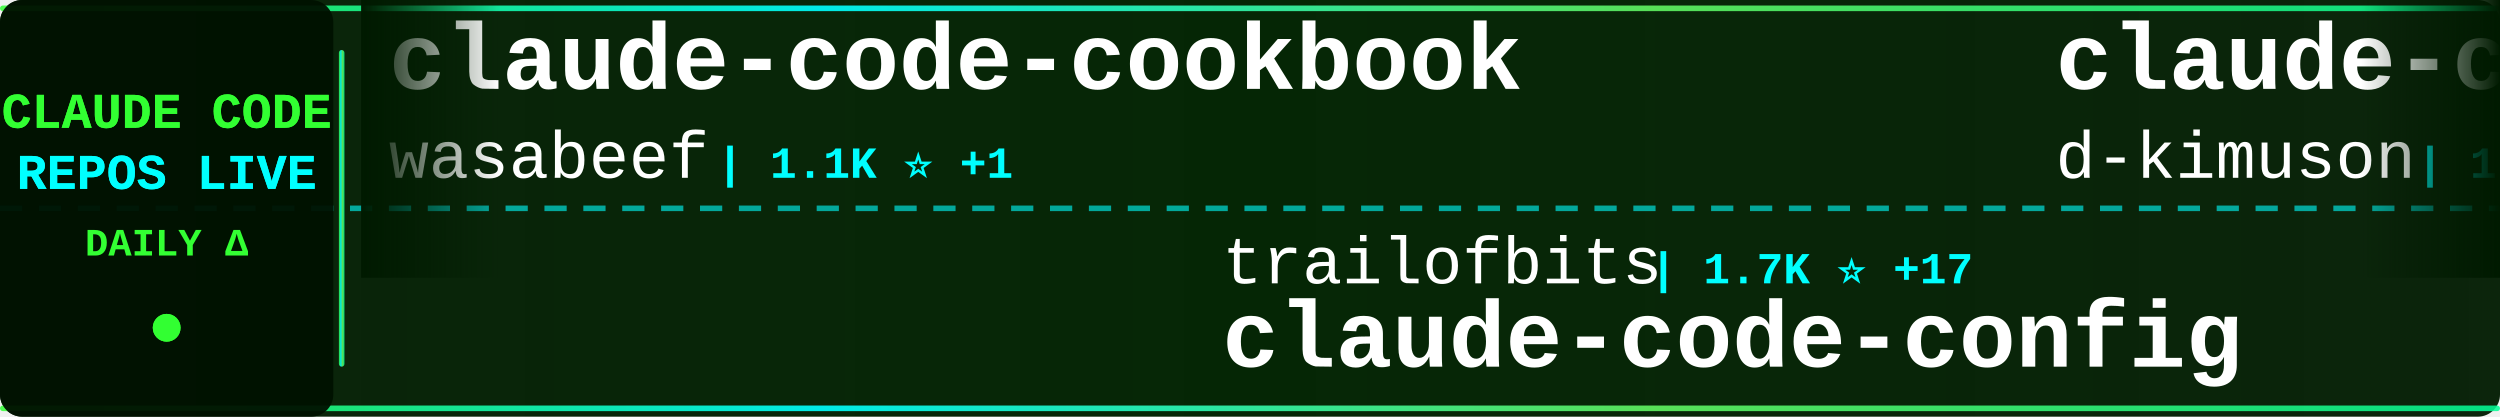
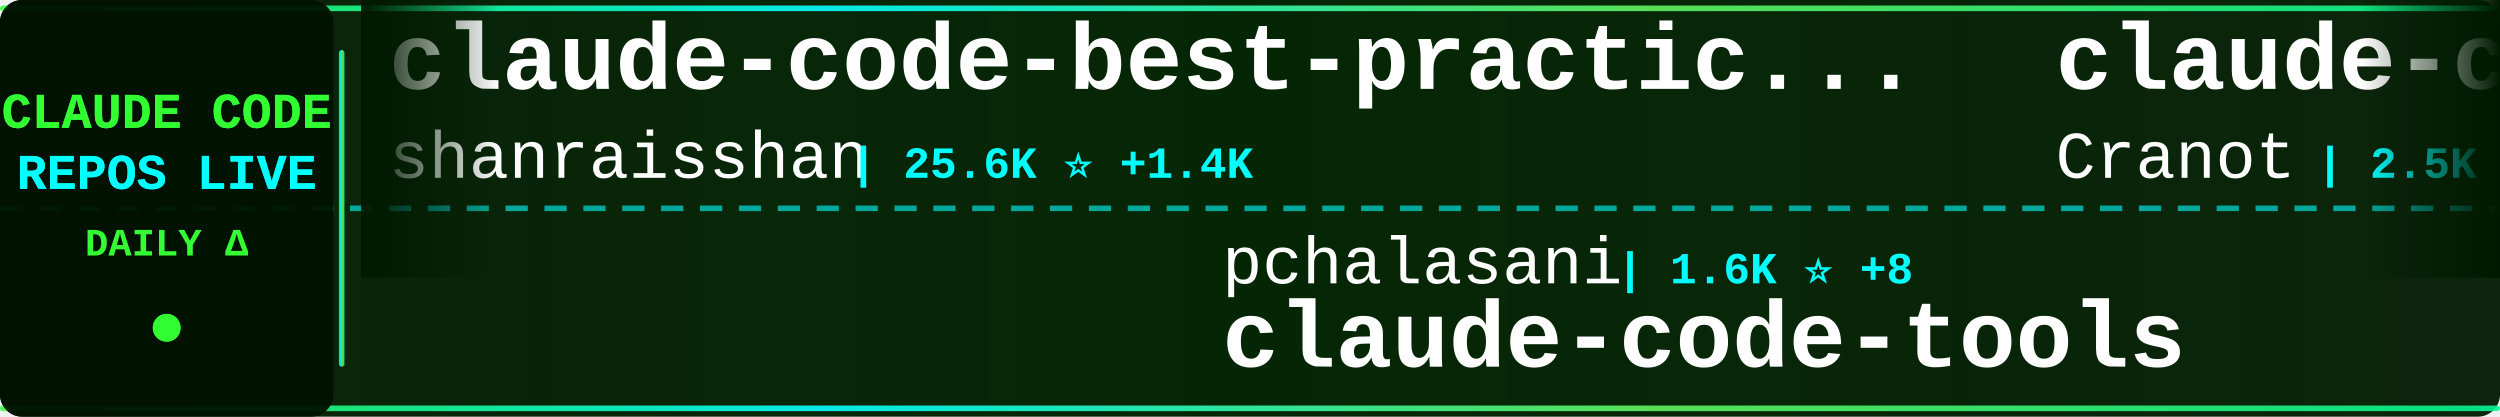
<svg xmlns="http://www.w3.org/2000/svg" width="900" height="150">
  <defs>
    <linearGradient id="tickerBg" x1="0%" y1="0%" x2="100%" y2="0%">
      <stop offset="0%" style="stop-color:#001a00;stop-opacity:0.95" />
      <stop offset="50%" style="stop-color:#002200;stop-opacity:0.98" />
      <stop offset="100%" style="stop-color:#001a00;stop-opacity:0.95" />
    </linearGradient>
    <linearGradient id="borderGrad" x1="0%" y1="0%" x2="100%" y2="0%">
      <stop offset="0%" style="stop-color:#33ff33;stop-opacity:0.85">
        <animate attributeName="stop-opacity" values="0.85;1;0.85" dur="2s" repeatCount="indefinite" />
      </stop>
      <stop offset="33%" style="stop-color:#00ffff;stop-opacity:0.9">
        <animate attributeName="stop-opacity" values="0.9;1;0.9" dur="2.2s" repeatCount="indefinite" />
      </stop>
      <stop offset="66%" style="stop-color:#66ff66;stop-opacity:0.85">
        <animate attributeName="stop-opacity" values="0.85;1;0.85" dur="1.8s" repeatCount="indefinite" />
      </stop>
      <stop offset="100%" style="stop-color:#00ff99;stop-opacity:0.85">
        <animate attributeName="stop-opacity" values="0.85;1;0.85" dur="2s" repeatCount="indefinite" />
      </stop>
    </linearGradient>
    <filter id="textGlow">
      <feGaussianBlur stdDeviation="0.1" result="coloredBlur" />
      <feMerge>
        <feMergeNode in="coloredBlur" />
        <feMergeNode in="SourceGraphic" />
      </feMerge>
    </filter>
    <filter id="metricGlow">
      <feGaussianBlur stdDeviation="0.2" result="coloredBlur" />
      <feMerge>
        <feMergeNode in="coloredBlur" />
        <feMergeNode in="SourceGraphic" />
      </feMerge>
    </filter>
    <linearGradient id="leftFade" x1="0%" y1="0%" x2="100%" y2="0%">
      <stop offset="0%" style="stop-color:#001a00;stop-opacity:1" />
      <stop offset="100%" style="stop-color:#001a00;stop-opacity:0" />
    </linearGradient>
    <linearGradient id="rightFade" x1="0%" y1="0%" x2="100%" y2="0%">
      <stop offset="0%" style="stop-color:#001a00;stop-opacity:0" />
      <stop offset="100%" style="stop-color:#001a00;stop-opacity:1" />
    </linearGradient>
  </defs>
  <rect width="900" height="150" fill="url(#tickerBg)" rx="8" />
  <rect x="0" y="2" width="900" height="2" fill="url(#borderGrad)" rx="1" />
  <rect x="0" y="146" width="900" height="2" fill="url(#borderGrad)" rx="1" />
  <line x1="0" y1="75" x2="900" y2="75" stroke="#00ffff" stroke-width="2" stroke-dasharray="8 6" opacity="0.6" />
  <rect x="0" y="0" width="120" height="150" fill="#001100" opacity="0.95" rx="8" />
  <text x="60" y="46" font-family="'Courier New', monospace" font-size="18" font-weight="bold" fill="#33ff33" text-anchor="middle" filter="url(#textGlow)">
    CLAUDE CODE
  </text>
  <text x="60" y="68" font-family="'Courier New', monospace" font-size="18" font-weight="bold" fill="#00ffff" text-anchor="middle" filter="url(#textGlow)">
    REPOS LIVE
  </text>
  <text x="60" y="92" font-family="'Courier New', monospace" font-size="14" font-weight="bold" fill="#33ff33" text-anchor="middle">
    DAILY Δ
  </text>
  <circle cx="60" cy="118" r="5" fill="#33ff33" filter="url(#metricGlow)">
    <animate attributeName="r" values="4;6;4" dur="1.5s" repeatCount="indefinite" />
    <animate attributeName="opacity" values="0.6;1;0.6" dur="1.5s" repeatCount="indefinite" />
  </circle>
  <rect x="122" y="18" width="2" height="114" fill="url(#borderGrad)" rx="1" />
  <clipPath id="tickerClip">
    <rect x="130" y="0" width="770" height="150" />
  </clipPath>
  <g clip-path="url(#tickerClip)">
    <g id="tickerItems">
      <animateTransform attributeName="transform" attributeType="XML" type="translate" from="0 0" to="-3000 0" dur="54s" repeatCount="indefinite" />
      <g transform="translate(0, 0)">
-         <text x="140" y="32" font-family="'Courier New', monospace" font-size="34" font-weight="bold" fill="#ffffff">claude-code-cookbook</text>
-         <text x="140" y="64" font-family="'Courier New', monospace" font-size="24" font-weight="normal" fill="#ffffff" opacity="1.0">wasabeef</text>
-         <text x="258" y="64" font-family="'Courier New', monospace" font-size="16" font-weight="bold" fill="#00ffff"> | 1.1K ⭐ +1</text>
+         <text x="140" y="32" font-family="'Courier New', monospace" font-size="34" font-weight="bold" fill="#ffffff">claude-code-best-practic...</text>
+         <text x="140" y="64" font-family="'Courier New', monospace" font-size="24" font-weight="normal" fill="#ffffff" opacity="1.0">shanraisshan</text>
+         <text x="306" y="64" font-family="'Courier New', monospace" font-size="16" font-weight="bold" fill="#00ffff"> | 25.6K ⭐ +1.4K</text>
      </g>
      <g transform="translate(300, 0)">
-         <text x="140" y="102" font-family="'Courier New', monospace" font-size="24" font-weight="normal" fill="#ffffff" opacity="1.0">trailofbits</text>
-         <text x="294" y="102" font-family="'Courier New', monospace" font-size="16" font-weight="bold" fill="#00ffff"> | 1.7K ⭐ +17</text>
-         <text x="140" y="132" font-family="'Courier New', monospace" font-size="34" font-weight="bold" fill="#ffffff">claude-code-config</text>
-       </g>
-       <g transform="translate(600, 0)">
-         <text x="140" y="32" font-family="'Courier New', monospace" font-size="34" font-weight="bold" fill="#ffffff">claude-code-viewer</text>
-         <text x="140" y="64" font-family="'Courier New', monospace" font-size="24" font-weight="normal" fill="#ffffff" opacity="1.0">d-kimuson</text>
-         <text x="270" y="64" font-family="'Courier New', monospace" font-size="16" font-weight="bold" fill="#00ffff"> | 1.0K ⭐ +1</text>
-       </g>
-       <g transform="translate(900, 0)">
-         <text x="140" y="102" font-family="'Courier New', monospace" font-size="24" font-weight="normal" fill="#ffffff" opacity="1.0">ericbuess</text>
-         <text x="270" y="102" font-family="'Courier New', monospace" font-size="16" font-weight="bold" fill="#00ffff"> | 762 ⭐ +2</text>
-         <text x="140" y="132" font-family="'Courier New', monospace" font-size="34" font-weight="bold" fill="#ffffff">claude-code-docs</text>
-       </g>
-       <g transform="translate(1200, 0)">
-         <text x="140" y="32" font-family="'Courier New', monospace" font-size="34" font-weight="bold" fill="#ffffff">cc-switch</text>
-         <text x="140" y="64" font-family="'Courier New', monospace" font-size="24" font-weight="normal" fill="#ffffff" opacity="1.0">farion1231</text>
-         <text x="282" y="64" font-family="'Courier New', monospace" font-size="16" font-weight="bold" fill="#00ffff"> | 35.5K ⭐ +531</text>
-       </g>
-       <g transform="translate(1500, 0)">
        <text x="140" y="102" font-family="'Courier New', monospace" font-size="24" font-weight="normal" fill="#ffffff" opacity="1.0">pchalasani</text>
        <text x="282" y="102" font-family="'Courier New', monospace" font-size="16" font-weight="bold" fill="#00ffff"> | 1.6K ⭐ +8</text>
        <text x="140" y="132" font-family="'Courier New', monospace" font-size="34" font-weight="bold" fill="#ffffff">claude-code-tools</text>
      </g>
+       <g transform="translate(600, 0)">
+         <text x="140" y="32" font-family="'Courier New', monospace" font-size="34" font-weight="bold" fill="#ffffff">claude-code-guide</text>
+         <text x="140" y="64" font-family="'Courier New', monospace" font-size="24" font-weight="normal" fill="#ffffff" opacity="1.0">Cranot</text>
+         <text x="234" y="64" font-family="'Courier New', monospace" font-size="16" font-weight="bold" fill="#00ffff"> | 2.5K ⭐ +3</text>
+       </g>
+       <g transform="translate(900, 0)">
+         <text x="140" y="102" font-family="'Courier New', monospace" font-size="24" font-weight="normal" fill="#ffffff" opacity="1.0">simonw</text>
+         <text x="234" y="102" font-family="'Courier New', monospace" font-size="16" font-weight="bold" fill="#00ffff"> | 1.4K ⭐ +24</text>
+         <text x="140" y="132" font-family="'Courier New', monospace" font-size="34" font-weight="bold" fill="#ffffff">claude-code-transcripts</text>
+       </g>
+       <g transform="translate(1200, 0)">
+         <text x="140" y="32" font-family="'Courier New', monospace" font-size="34" font-weight="bold" fill="#ffffff">Auto-claude-code-researc...</text>
+         <text x="140" y="64" font-family="'Courier New', monospace" font-size="24" font-weight="normal" fill="#ffffff" opacity="1.0">wanshuiyin</text>
+         <text x="282" y="64" font-family="'Courier New', monospace" font-size="16" font-weight="bold" fill="#00ffff"> | 4.8K ⭐ +206</text>
+       </g>
+       <g transform="translate(1500, 0)">
+         <text x="140" y="102" font-family="'Courier New', monospace" font-size="24" font-weight="normal" fill="#ffffff" opacity="1.0">Alishahryar1</text>
+         <text x="306" y="102" font-family="'Courier New', monospace" font-size="16" font-weight="bold" fill="#00ffff"> | 1.3K ⭐ +22</text>
+         <text x="140" y="132" font-family="'Courier New', monospace" font-size="34" font-weight="bold" fill="#ffffff">free-claude-code</text>
+       </g>
      <g transform="translate(1800, 0)">
-         <text x="140" y="32" font-family="'Courier New', monospace" font-size="34" font-weight="bold" fill="#ffffff">claude-code-templates</text>
-         <text x="140" y="64" font-family="'Courier New', monospace" font-size="24" font-weight="normal" fill="#ffffff" opacity="1.0">davila7</text>
-         <text x="246" y="64" font-family="'Courier New', monospace" font-size="16" font-weight="bold" fill="#00ffff"> | 23.8K ⭐ +54</text>
+         <text x="140" y="32" font-family="'Courier New', monospace" font-size="34" font-weight="bold" fill="#ffffff">awesome-claude-skills</text>
+         <text x="140" y="64" font-family="'Courier New', monospace" font-size="24" font-weight="normal" fill="#ffffff" opacity="1.0">ComposioHQ</text>
+         <text x="282" y="64" font-family="'Courier New', monospace" font-size="16" font-weight="bold" fill="#00ffff"> | 49.5K ⭐ +377</text>
      </g>
      <g transform="translate(2100, 0)">
-         <text x="140" y="102" font-family="'Courier New', monospace" font-size="24" font-weight="normal" fill="#ffffff" opacity="1.0">qwibitai</text>
-         <text x="258" y="102" font-family="'Courier New', monospace" font-size="16" font-weight="bold" fill="#00ffff"> | 26.0K ⭐ +125</text>
-         <text x="140" y="132" font-family="'Courier New', monospace" font-size="34" font-weight="bold" fill="#ffffff">nanoclaw</text>
+         <text x="140" y="102" font-family="'Courier New', monospace" font-size="24" font-weight="normal" fill="#ffffff" opacity="1.0">anthropics</text>
+         <text x="282" y="102" font-family="'Courier New', monospace" font-size="16" font-weight="bold" fill="#00ffff"> | 6.7K ⭐ +30</text>
+         <text x="140" y="132" font-family="'Courier New', monospace" font-size="34" font-weight="bold" fill="#ffffff">claude-code-action</text>
      </g>
      <g transform="translate(2400, 0)">
-         <text x="140" y="32" font-family="'Courier New', monospace" font-size="34" font-weight="bold" fill="#ffffff">claude-code-hooks-master...</text>
-         <text x="140" y="64" font-family="'Courier New', monospace" font-size="24" font-weight="normal" fill="#ffffff" opacity="1.0">disler</text>
-         <text x="234" y="64" font-family="'Courier New', monospace" font-size="16" font-weight="bold" fill="#00ffff"> | 3.4K ⭐ +10</text>
+         <text x="140" y="32" font-family="'Courier New', monospace" font-size="34" font-weight="bold" fill="#ffffff">claude-hud</text>
+         <text x="140" y="64" font-family="'Courier New', monospace" font-size="24" font-weight="normal" fill="#ffffff" opacity="1.0">jarrodwatts</text>
+         <text x="294" y="64" font-family="'Courier New', monospace" font-size="16" font-weight="bold" fill="#00ffff"> | 15.3K ⭐ +410</text>
      </g>
      <g transform="translate(2700, 0)">
-         <text x="140" y="102" font-family="'Courier New', monospace" font-size="24" font-weight="normal" fill="#ffffff" opacity="1.0">ykdojo</text>
-         <text x="234" y="102" font-family="'Courier New', monospace" font-size="16" font-weight="bold" fill="#00ffff"> | 6.9K ⭐ +37</text>
-         <text x="140" y="132" font-family="'Courier New', monospace" font-size="34" font-weight="bold" fill="#ffffff">claude-code-tips</text>
+         <text x="140" y="102" font-family="'Courier New', monospace" font-size="24" font-weight="normal" fill="#ffffff" opacity="1.0">farion1231</text>
+         <text x="282" y="102" font-family="'Courier New', monospace" font-size="16" font-weight="bold" fill="#00ffff"> | 35.7K ⭐ +575</text>
+         <text x="140" y="132" font-family="'Courier New', monospace" font-size="34" font-weight="bold" fill="#ffffff">cc-switch</text>
      </g>
      <g transform="translate(3000, 0)">
-         <text x="140" y="32" font-family="'Courier New', monospace" font-size="34" font-weight="bold" fill="#ffffff">claude-code-cookbook</text>
-         <text x="140" y="64" font-family="'Courier New', monospace" font-size="24" font-weight="normal" fill="#ffffff" opacity="1.0">wasabeef</text>
-         <text x="258" y="64" font-family="'Courier New', monospace" font-size="16" font-weight="bold" fill="#00ffff"> | 1.1K ⭐ +1</text>
+         <text x="140" y="32" font-family="'Courier New', monospace" font-size="34" font-weight="bold" fill="#ffffff">claude-code-best-practic...</text>
+         <text x="140" y="64" font-family="'Courier New', monospace" font-size="24" font-weight="normal" fill="#ffffff" opacity="1.0">shanraisshan</text>
+         <text x="306" y="64" font-family="'Courier New', monospace" font-size="16" font-weight="bold" fill="#00ffff"> | 25.6K ⭐ +1.4K</text>
      </g>
      <g transform="translate(3300, 0)">
-         <text x="140" y="102" font-family="'Courier New', monospace" font-size="24" font-weight="normal" fill="#ffffff" opacity="1.0">trailofbits</text>
-         <text x="294" y="102" font-family="'Courier New', monospace" font-size="16" font-weight="bold" fill="#00ffff"> | 1.7K ⭐ +17</text>
-         <text x="140" y="132" font-family="'Courier New', monospace" font-size="34" font-weight="bold" fill="#ffffff">claude-code-config</text>
+         <text x="140" y="102" font-family="'Courier New', monospace" font-size="24" font-weight="normal" fill="#ffffff" opacity="1.0">pchalasani</text>
+         <text x="282" y="102" font-family="'Courier New', monospace" font-size="16" font-weight="bold" fill="#00ffff"> | 1.6K ⭐ +8</text>
+         <text x="140" y="132" font-family="'Courier New', monospace" font-size="34" font-weight="bold" fill="#ffffff">claude-code-tools</text>
      </g>
      <g transform="translate(3600, 0)">
-         <text x="140" y="32" font-family="'Courier New', monospace" font-size="34" font-weight="bold" fill="#ffffff">claude-code-viewer</text>
-         <text x="140" y="64" font-family="'Courier New', monospace" font-size="24" font-weight="normal" fill="#ffffff" opacity="1.0">d-kimuson</text>
-         <text x="270" y="64" font-family="'Courier New', monospace" font-size="16" font-weight="bold" fill="#00ffff"> | 1.0K ⭐ +1</text>
+         <text x="140" y="32" font-family="'Courier New', monospace" font-size="34" font-weight="bold" fill="#ffffff">claude-code-guide</text>
+         <text x="140" y="64" font-family="'Courier New', monospace" font-size="24" font-weight="normal" fill="#ffffff" opacity="1.0">Cranot</text>
+         <text x="234" y="64" font-family="'Courier New', monospace" font-size="16" font-weight="bold" fill="#00ffff"> | 2.5K ⭐ +3</text>
      </g>
      <g transform="translate(3900, 0)">
-         <text x="140" y="102" font-family="'Courier New', monospace" font-size="24" font-weight="normal" fill="#ffffff" opacity="1.0">ericbuess</text>
-         <text x="270" y="102" font-family="'Courier New', monospace" font-size="16" font-weight="bold" fill="#00ffff"> | 762 ⭐ +2</text>
-         <text x="140" y="132" font-family="'Courier New', monospace" font-size="34" font-weight="bold" fill="#ffffff">claude-code-docs</text>
+         <text x="140" y="102" font-family="'Courier New', monospace" font-size="24" font-weight="normal" fill="#ffffff" opacity="1.0">simonw</text>
+         <text x="234" y="102" font-family="'Courier New', monospace" font-size="16" font-weight="bold" fill="#00ffff"> | 1.4K ⭐ +24</text>
+         <text x="140" y="132" font-family="'Courier New', monospace" font-size="34" font-weight="bold" fill="#ffffff">claude-code-transcripts</text>
      </g>
    </g>
  </g>
  <rect x="130" y="0" width="50" height="100" fill="url(#leftFade)" />
  <rect x="850" y="0" width="50" height="100" fill="url(#rightFade)" />
</svg>
